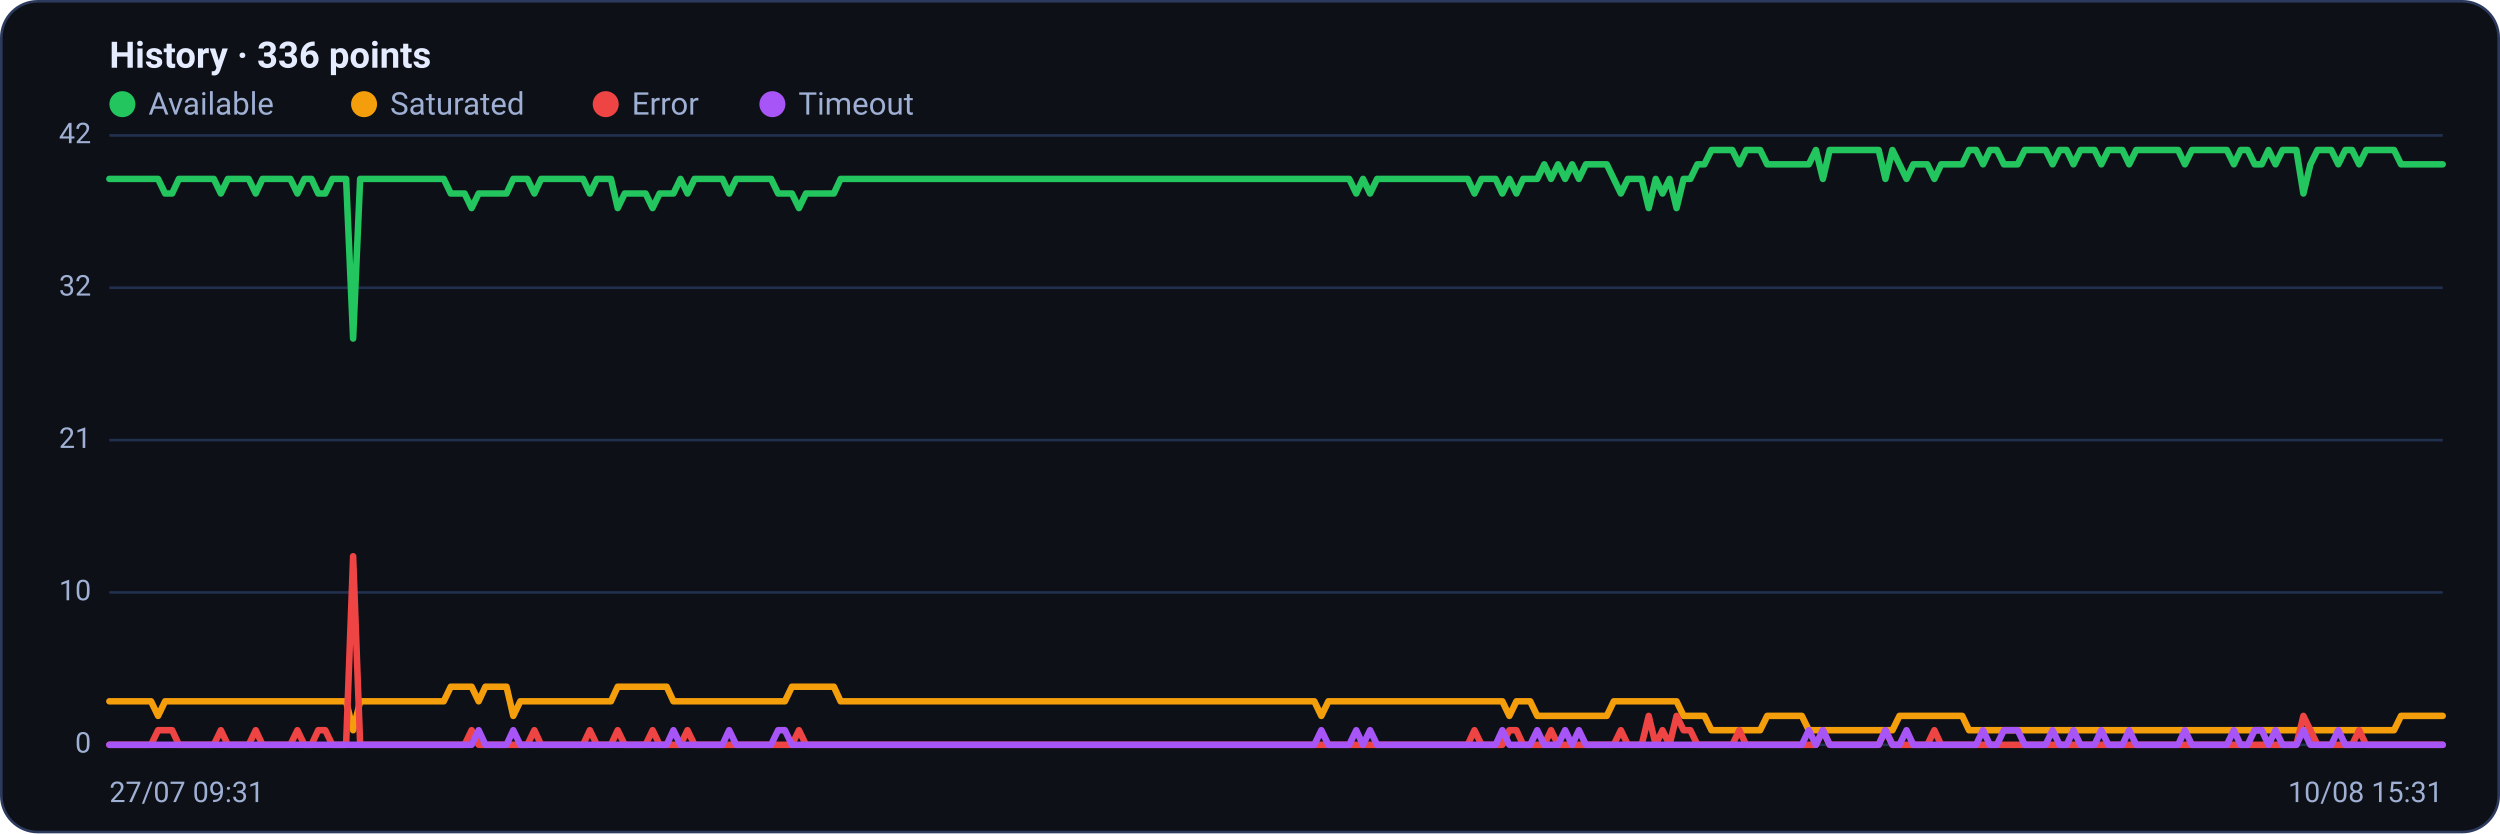
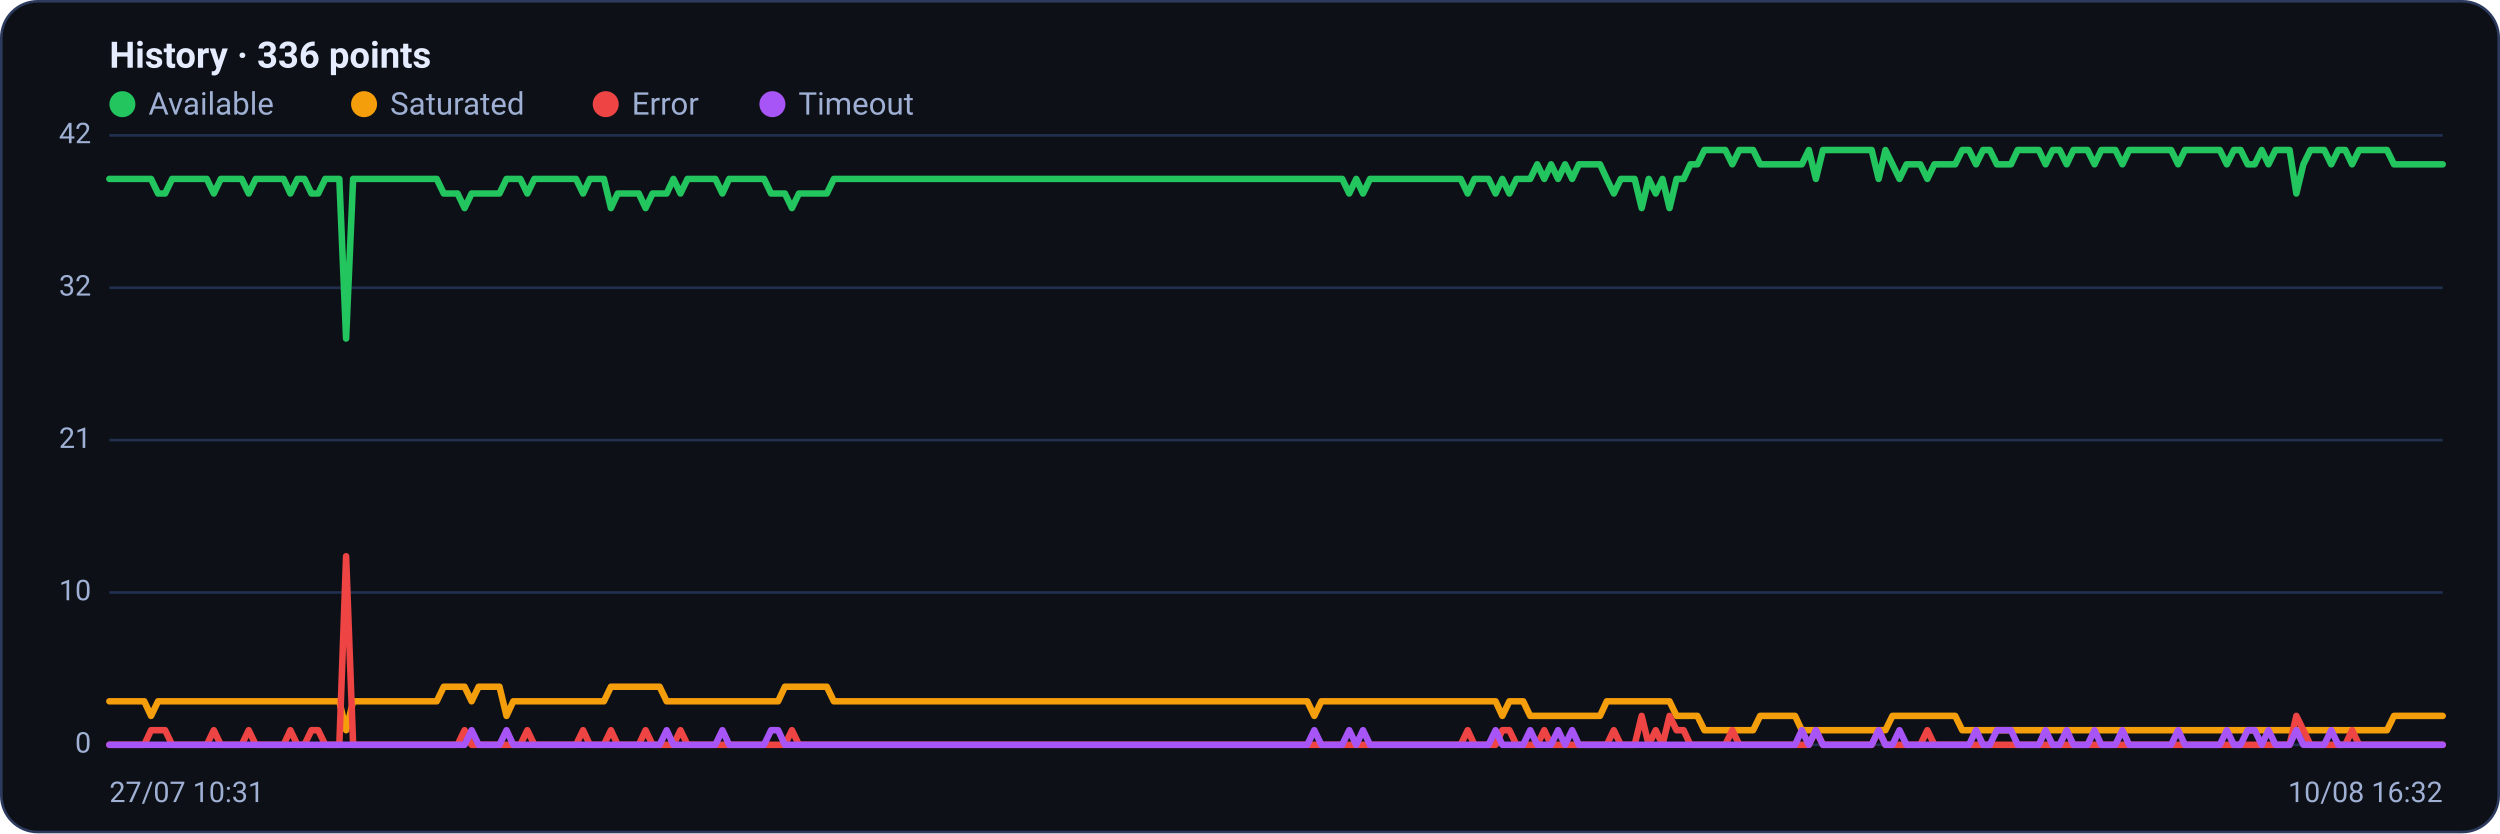
<svg xmlns="http://www.w3.org/2000/svg" viewBox="0 0 960 320" width="960" height="320" font-family="Segoe UI, system-ui, -apple-system, Roboto, Helvetica, Arial, sans-serif" role="img" aria-label="Availability history per region">
  <rect x="0.5" y="0.5" width="959" height="319" rx="14" fill="#0d1117" stroke="#2c3a5e" />
  <text x="42" y="26" font-size="14" font-weight="600" fill="#e6ecff">History · 336 points</text>
  <circle cx="47" cy="40" r="5" fill="#22c55e" />
  <text x="57" y="44" font-size="12" fill="#9fb0d4">Available</text>
  <circle cx="139.8" cy="40" r="5" fill="#f59e0b" />
  <text x="149.8" y="44" font-size="12" fill="#9fb0d4">Saturated</text>
  <circle cx="232.6" cy="40" r="5" fill="#ef4444" />
  <text x="242.6" y="44" font-size="12" fill="#9fb0d4">Error</text>
  <circle cx="296.6" cy="40" r="5" fill="#a855f7" />
  <text x="306.6" y="44" font-size="12" fill="#9fb0d4">Timeout</text>
  <line x1="42" y1="286.0" x2="938" y2="286.0" stroke="#21304f" stroke-width="1" />
  <text x="35" y="289.0" text-anchor="end" font-size="11" fill="#9fb0d4">0</text>
  <line x1="42" y1="227.5" x2="938" y2="227.5" stroke="#21304f" stroke-width="1" />
  <text x="35" y="230.5" text-anchor="end" font-size="11" fill="#9fb0d4">10</text>
  <line x1="42" y1="169.0" x2="938" y2="169.0" stroke="#21304f" stroke-width="1" />
  <text x="35" y="172.0" text-anchor="end" font-size="11" fill="#9fb0d4">21</text>
  <line x1="42" y1="110.5" x2="938" y2="110.5" stroke="#21304f" stroke-width="1" />
  <text x="35" y="113.5" text-anchor="end" font-size="11" fill="#9fb0d4">32</text>
  <line x1="42" y1="52.0" x2="938" y2="52.0" stroke="#21304f" stroke-width="1" />
  <text x="35" y="55.0" text-anchor="end" font-size="11" fill="#9fb0d4">42</text>
-   <polyline fill="none" stroke="#22c55e" stroke-width="2.5" stroke-linejoin="round" stroke-linecap="round" points="42.0,68.7 44.7,68.7 47.3,68.7 50.0,68.7 52.7,68.7 55.4,68.7 58.0,68.7 60.7,68.7 63.4,74.3 66.1,74.3 68.7,68.7 71.4,68.7 74.1,68.7 76.8,68.7 79.4,68.7 82.1,68.7 84.8,74.3 87.5,68.7 90.1,68.7 92.8,68.7 95.5,68.7 98.2,74.3 100.8,68.7 103.5,68.7 106.2,68.7 108.9,68.7 111.5,68.7 114.2,74.3 116.9,68.7 119.6,68.7 122.2,74.3 124.9,74.3 127.6,68.7 130.3,68.7 132.9,68.7 135.6,130.0 138.3,68.7 141.0,68.7 143.6,68.7 146.3,68.7 149.0,68.7 151.7,68.7 154.3,68.7 157.0,68.7 159.7,68.7 162.4,68.7 165.0,68.7 167.7,68.7 170.4,68.7 173.1,74.3 175.7,74.3 178.4,74.3 181.1,79.9 183.8,74.3 186.4,74.3 189.1,74.3 191.8,74.3 194.5,74.3 197.1,68.7 199.8,68.7 202.5,68.7 205.2,74.3 207.8,68.7 210.5,68.7 213.2,68.7 215.9,68.7 218.5,68.7 221.2,68.7 223.9,68.7 226.5,74.3 229.2,68.7 231.9,68.7 234.6,68.7 237.2,79.9 239.9,74.3 242.6,74.3 245.3,74.3 247.9,74.3 250.6,79.9 253.3,74.3 256.0,74.3 258.6,74.3 261.3,68.7 264.0,74.3 266.7,68.7 269.3,68.7 272.0,68.7 274.7,68.7 277.4,68.7 280.0,74.3 282.7,68.7 285.4,68.7 288.1,68.7 290.7,68.7 293.4,68.7 296.1,68.7 298.8,74.3 301.4,74.3 304.1,74.3 306.8,79.9 309.5,74.3 312.1,74.3 314.8,74.3 317.5,74.3 320.2,74.3 322.8,68.7 325.5,68.7 328.2,68.7 330.9,68.7 333.5,68.7 336.2,68.7 338.9,68.7 341.6,68.7 344.2,68.7 346.9,68.7 349.6,68.7 352.3,68.7 354.9,68.7 357.6,68.7 360.3,68.7 363.0,68.7 365.6,68.7 368.3,68.7 371.0,68.7 373.7,68.7 376.3,68.7 379.0,68.7 381.7,68.7 384.4,68.7 387.0,68.7 389.7,68.7 392.4,68.7 395.1,68.7 397.7,68.7 400.4,68.7 403.1,68.7 405.7,68.7 408.4,68.7 411.1,68.7 413.8,68.7 416.4,68.7 419.1,68.7 421.8,68.7 424.5,68.7 427.1,68.7 429.8,68.7 432.5,68.7 435.2,68.7 437.8,68.7 440.5,68.7 443.2,68.7 445.9,68.7 448.5,68.7 451.2,68.7 453.9,68.7 456.6,68.7 459.2,68.7 461.9,68.7 464.6,68.7 467.3,68.7 469.9,68.7 472.6,68.7 475.3,68.7 478.0,68.7 480.6,68.7 483.3,68.7 486.0,68.7 488.7,68.7 491.3,68.7 494.0,68.7 496.7,68.7 499.4,68.7 502.0,68.7 504.7,68.7 507.4,68.7 510.1,68.7 512.7,68.7 515.4,68.7 518.1,68.7 520.8,74.3 523.4,68.7 526.1,74.3 528.8,68.7 531.5,68.7 534.1,68.7 536.8,68.7 539.5,68.7 542.2,68.7 544.8,68.7 547.5,68.7 550.2,68.7 552.9,68.7 555.5,68.7 558.2,68.7 560.9,68.7 563.6,68.7 566.2,74.3 568.9,68.7 571.6,68.7 574.3,68.7 576.9,74.3 579.6,68.7 582.3,74.3 584.9,68.7 587.6,68.7 590.3,68.7 593.0,63.1 595.6,68.7 598.3,63.1 601.0,68.7 603.7,63.1 606.3,68.7 609.0,63.1 611.7,63.1 614.4,63.1 617.0,63.1 619.7,68.7 622.4,74.3 625.1,68.7 627.7,68.7 630.4,68.7 633.1,79.9 635.8,68.7 638.4,74.3 641.1,68.7 643.8,79.9 646.5,68.7 649.1,68.7 651.8,63.1 654.5,63.1 657.2,57.6 659.8,57.6 662.5,57.6 665.2,57.6 667.9,63.1 670.5,57.6 673.2,57.6 675.9,57.6 678.6,63.1 681.2,63.1 683.9,63.1 686.6,63.1 689.3,63.1 691.9,63.1 694.6,63.1 697.3,57.6 700.0,68.7 702.6,57.6 705.3,57.6 708.0,57.6 710.7,57.6 713.3,57.6 716.0,57.6 718.7,57.6 721.4,57.6 724.0,68.7 726.7,57.6 729.4,63.1 732.1,68.7 734.7,63.1 737.4,63.1 740.1,63.1 742.8,68.7 745.4,63.1 748.1,63.1 750.8,63.1 753.5,63.1 756.1,57.6 758.8,57.6 761.5,63.1 764.1,57.6 766.8,57.6 769.5,63.1 772.2,63.1 774.8,63.1 777.5,57.6 780.2,57.6 782.9,57.6 785.5,57.6 788.2,63.1 790.9,57.6 793.6,57.6 796.2,63.1 798.9,57.6 801.6,57.6 804.3,57.6 806.9,63.1 809.6,57.6 812.3,57.6 815.0,57.6 817.6,63.1 820.3,57.6 823.0,57.6 825.7,57.6 828.3,57.6 831.0,57.6 833.7,57.6 836.4,57.6 839.0,63.1 841.7,57.6 844.4,57.6 847.1,57.6 849.7,57.6 852.4,57.6 855.1,57.6 857.8,63.1 860.4,57.6 863.1,57.6 865.8,63.1 868.5,63.1 871.1,57.6 873.8,63.1 876.5,57.6 879.2,57.6 881.8,57.6 884.5,74.3 887.2,63.1 889.9,57.6 892.5,57.6 895.2,57.6 897.9,63.1 900.6,57.6 903.2,57.6 905.9,63.1 908.6,57.6 911.3,57.6 913.9,57.6 916.6,57.6 919.3,57.6 922.0,63.1 924.6,63.1 927.3,63.1 930.0,63.1 932.7,63.1 935.3,63.1 938.0,63.1" />
-   <polyline fill="none" stroke="#f59e0b" stroke-width="2.5" stroke-linejoin="round" stroke-linecap="round" points="42.0,269.3 44.7,269.3 47.3,269.3 50.0,269.3 52.7,269.3 55.4,269.3 58.0,269.3 60.7,274.9 63.4,269.3 66.1,269.3 68.7,269.3 71.4,269.3 74.1,269.3 76.8,269.3 79.4,269.3 82.1,269.3 84.8,269.3 87.5,269.3 90.1,269.3 92.8,269.3 95.5,269.3 98.2,269.3 100.8,269.3 103.5,269.3 106.2,269.3 108.9,269.3 111.5,269.3 114.2,269.3 116.9,269.3 119.6,269.3 122.2,269.3 124.9,269.3 127.6,269.3 130.3,269.3 132.9,269.3 135.6,280.4 138.3,269.3 141.0,269.3 143.6,269.3 146.3,269.3 149.0,269.3 151.7,269.3 154.3,269.3 157.0,269.3 159.7,269.3 162.4,269.3 165.0,269.3 167.7,269.3 170.4,269.3 173.1,263.7 175.7,263.7 178.4,263.7 181.1,263.7 183.8,269.3 186.4,263.7 189.1,263.7 191.8,263.7 194.5,263.7 197.1,274.9 199.8,269.3 202.5,269.3 205.2,269.3 207.8,269.3 210.5,269.3 213.2,269.3 215.9,269.3 218.5,269.3 221.2,269.3 223.9,269.3 226.5,269.3 229.2,269.3 231.9,269.3 234.6,269.3 237.2,263.7 239.9,263.7 242.6,263.7 245.3,263.7 247.9,263.7 250.6,263.7 253.3,263.7 256.0,263.7 258.6,269.3 261.3,269.3 264.0,269.3 266.7,269.3 269.3,269.3 272.0,269.3 274.7,269.3 277.4,269.3 280.0,269.3 282.7,269.3 285.4,269.3 288.1,269.3 290.7,269.3 293.4,269.3 296.1,269.3 298.8,269.3 301.4,269.3 304.1,263.7 306.8,263.7 309.5,263.7 312.1,263.7 314.8,263.7 317.5,263.7 320.2,263.7 322.8,269.3 325.5,269.3 328.2,269.3 330.9,269.3 333.5,269.3 336.2,269.3 338.9,269.3 341.6,269.3 344.2,269.3 346.9,269.3 349.6,269.3 352.3,269.3 354.9,269.3 357.6,269.3 360.3,269.3 363.0,269.3 365.6,269.3 368.3,269.3 371.0,269.3 373.7,269.3 376.3,269.3 379.0,269.3 381.7,269.3 384.4,269.3 387.0,269.3 389.7,269.3 392.4,269.3 395.1,269.3 397.7,269.3 400.4,269.3 403.1,269.3 405.7,269.3 408.4,269.3 411.1,269.3 413.8,269.3 416.4,269.3 419.1,269.3 421.8,269.3 424.5,269.3 427.1,269.3 429.8,269.3 432.5,269.3 435.2,269.3 437.8,269.3 440.5,269.3 443.2,269.3 445.9,269.3 448.5,269.3 451.2,269.3 453.9,269.3 456.6,269.3 459.2,269.3 461.9,269.3 464.6,269.3 467.3,269.3 469.9,269.3 472.6,269.3 475.3,269.3 478.0,269.3 480.6,269.3 483.3,269.3 486.0,269.3 488.7,269.3 491.3,269.3 494.0,269.3 496.7,269.3 499.4,269.3 502.0,269.3 504.7,269.3 507.4,274.9 510.1,269.3 512.7,269.3 515.4,269.3 518.1,269.3 520.8,269.3 523.4,269.3 526.1,269.3 528.8,269.3 531.5,269.3 534.1,269.3 536.8,269.3 539.5,269.3 542.2,269.3 544.8,269.3 547.5,269.3 550.2,269.3 552.9,269.3 555.5,269.3 558.2,269.3 560.9,269.3 563.6,269.3 566.2,269.3 568.9,269.3 571.6,269.3 574.3,269.3 576.9,269.3 579.6,274.9 582.3,269.3 584.9,269.3 587.6,269.3 590.3,274.9 593.0,274.9 595.6,274.9 598.3,274.9 601.0,274.9 603.7,274.9 606.3,274.9 609.0,274.9 611.7,274.9 614.4,274.9 617.0,274.9 619.7,269.3 622.4,269.3 625.1,269.3 627.7,269.3 630.4,269.3 633.1,269.3 635.8,269.3 638.4,269.3 641.1,269.3 643.8,269.3 646.5,274.9 649.1,274.9 651.8,274.9 654.5,274.9 657.2,280.4 659.8,280.4 662.5,280.4 665.2,280.4 667.9,280.4 670.5,280.4 673.2,280.4 675.9,280.4 678.6,274.9 681.2,274.9 683.9,274.9 686.6,274.9 689.3,274.9 691.9,274.9 694.6,280.4 697.3,280.4 700.0,280.4 702.6,280.4 705.3,280.4 708.0,280.4 710.7,280.4 713.3,280.4 716.0,280.4 718.7,280.4 721.4,280.4 724.0,280.4 726.7,280.4 729.4,274.9 732.1,274.9 734.7,274.9 737.4,274.9 740.1,274.9 742.8,274.9 745.4,274.9 748.1,274.9 750.8,274.9 753.5,274.9 756.1,280.4 758.8,280.4 761.5,280.4 764.1,280.4 766.8,280.4 769.5,280.4 772.2,280.4 774.8,280.4 777.5,280.4 780.2,280.4 782.9,280.4 785.5,280.4 788.2,280.4 790.9,280.4 793.6,280.4 796.2,280.4 798.9,280.4 801.6,280.4 804.3,280.4 806.9,280.4 809.6,280.4 812.3,280.4 815.0,280.4 817.6,280.4 820.3,280.4 823.0,280.4 825.7,280.4 828.3,280.4 831.0,280.4 833.7,280.4 836.4,280.4 839.0,280.4 841.7,280.4 844.4,280.4 847.1,280.4 849.7,280.4 852.4,280.4 855.1,280.4 857.8,280.4 860.4,280.4 863.1,280.4 865.8,280.4 868.5,280.4 871.1,280.4 873.8,280.4 876.5,280.4 879.2,280.4 881.8,280.4 884.5,280.4 887.2,280.4 889.9,280.4 892.5,280.4 895.2,280.4 897.9,280.4 900.6,280.4 903.2,280.4 905.9,280.4 908.6,280.4 911.3,280.4 913.9,280.4 916.6,280.4 919.3,280.4 922.0,274.9 924.6,274.9 927.3,274.9 930.0,274.9 932.7,274.9 935.3,274.9 938.0,274.9" />
-   <polyline fill="none" stroke="#ef4444" stroke-width="2.5" stroke-linejoin="round" stroke-linecap="round" points="42.0,286.0 44.7,286.0 47.3,286.0 50.0,286.0 52.7,286.0 55.4,286.0 58.0,286.0 60.7,280.4 63.4,280.4 66.1,280.4 68.7,286.0 71.4,286.0 74.1,286.0 76.8,286.0 79.4,286.0 82.1,286.0 84.8,280.4 87.5,286.0 90.1,286.0 92.8,286.0 95.5,286.0 98.2,280.4 100.8,286.0 103.5,286.0 106.2,286.0 108.9,286.0 111.5,286.0 114.2,280.4 116.9,286.0 119.6,286.0 122.2,280.4 124.9,280.4 127.6,286.0 130.3,286.0 132.9,286.0 135.6,213.6 138.3,286.0 141.0,286.0 143.6,286.0 146.3,286.0 149.0,286.0 151.7,286.0 154.3,286.0 157.0,286.0 159.7,286.0 162.4,286.0 165.0,286.0 167.7,286.0 170.4,286.0 173.1,286.0 175.7,286.0 178.4,286.0 181.1,280.4 183.8,286.0 186.4,286.0 189.1,286.0 191.8,286.0 194.5,286.0 197.1,286.0 199.8,286.0 202.5,286.0 205.2,280.4 207.8,286.0 210.5,286.0 213.2,286.0 215.9,286.0 218.5,286.0 221.2,286.0 223.9,286.0 226.5,280.4 229.2,286.0 231.9,286.0 234.6,286.0 237.2,280.4 239.9,286.0 242.6,286.0 245.3,286.0 247.9,286.0 250.6,280.4 253.3,286.0 256.0,286.0 258.6,286.0 261.3,286.0 264.0,280.4 266.7,286.0 269.3,286.0 272.0,286.0 274.7,286.0 277.4,286.0 280.0,286.0 282.7,286.0 285.4,286.0 288.1,286.0 290.7,286.0 293.4,286.0 296.1,286.0 298.8,286.0 301.4,286.0 304.1,286.0 306.8,280.4 309.5,286.0 312.1,286.0 314.8,286.0 317.5,286.0 320.2,286.0 322.8,286.0 325.5,286.0 328.2,286.0 330.9,286.0 333.5,286.0 336.2,286.0 338.9,286.0 341.6,286.0 344.2,286.0 346.9,286.0 349.6,286.0 352.3,286.0 354.9,286.0 357.6,286.0 360.3,286.0 363.0,286.0 365.6,286.0 368.3,286.0 371.0,286.0 373.7,286.0 376.3,286.0 379.0,286.0 381.7,286.0 384.4,286.0 387.0,286.0 389.7,286.0 392.4,286.0 395.1,286.0 397.7,286.0 400.4,286.0 403.1,286.0 405.7,286.0 408.4,286.0 411.1,286.0 413.8,286.0 416.4,286.0 419.1,286.0 421.8,286.0 424.5,286.0 427.1,286.0 429.8,286.0 432.5,286.0 435.2,286.0 437.8,286.0 440.5,286.0 443.2,286.0 445.9,286.0 448.5,286.0 451.2,286.0 453.9,286.0 456.6,286.0 459.2,286.0 461.9,286.0 464.6,286.0 467.3,286.0 469.9,286.0 472.6,286.0 475.3,286.0 478.0,286.0 480.6,286.0 483.3,286.0 486.0,286.0 488.7,286.0 491.3,286.0 494.0,286.0 496.7,286.0 499.4,286.0 502.0,286.0 504.7,286.0 507.4,286.0 510.1,286.0 512.7,286.0 515.4,286.0 518.1,286.0 520.8,286.0 523.4,286.0 526.1,286.0 528.8,286.0 531.5,286.0 534.1,286.0 536.8,286.0 539.5,286.0 542.2,286.0 544.8,286.0 547.5,286.0 550.2,286.0 552.9,286.0 555.5,286.0 558.2,286.0 560.9,286.0 563.6,286.0 566.2,280.4 568.9,286.0 571.6,286.0 574.3,286.0 576.9,286.0 579.6,280.4 582.3,280.4 584.9,286.0 587.6,286.0 590.3,286.0 593.0,286.0 595.6,280.4 598.3,286.0 601.0,286.0 603.7,286.0 606.3,286.0 609.0,286.0 611.7,286.0 614.4,286.0 617.0,286.0 619.7,286.0 622.4,280.4 625.1,286.0 627.7,286.0 630.4,286.0 633.1,274.9 635.8,286.0 638.4,280.4 641.1,286.0 643.8,274.9 646.5,280.4 649.1,280.4 651.8,286.0 654.5,286.0 657.2,286.0 659.8,286.0 662.5,286.0 665.2,286.0 667.9,280.4 670.5,286.0 673.2,286.0 675.9,286.0 678.6,286.0 681.2,286.0 683.9,286.0 686.6,286.0 689.3,286.0 691.9,286.0 694.6,286.0 697.3,286.0 700.0,280.4 702.6,286.0 705.3,286.0 708.0,286.0 710.7,286.0 713.3,286.0 716.0,286.0 718.7,286.0 721.4,286.0 724.0,280.4 726.7,286.0 729.4,286.0 732.1,286.0 734.7,286.0 737.4,286.0 740.1,286.0 742.8,280.4 745.4,286.0 748.1,286.0 750.8,286.0 753.5,286.0 756.1,286.0 758.8,286.0 761.5,286.0 764.1,286.0 766.8,286.0 769.5,286.0 772.2,286.0 774.8,286.0 777.5,286.0 780.2,286.0 782.9,286.0 785.5,286.0 788.2,286.0 790.9,286.0 793.6,286.0 796.2,286.0 798.9,286.0 801.6,286.0 804.3,286.0 806.9,286.0 809.6,286.0 812.3,286.0 815.0,286.0 817.6,286.0 820.3,286.0 823.0,286.0 825.7,286.0 828.3,286.0 831.0,286.0 833.7,286.0 836.4,286.0 839.0,286.0 841.7,286.0 844.4,286.0 847.1,286.0 849.7,286.0 852.4,286.0 855.1,286.0 857.8,286.0 860.4,286.0 863.1,286.0 865.8,286.0 868.5,286.0 871.1,286.0 873.8,286.0 876.5,286.0 879.2,286.0 881.8,286.0 884.5,274.9 887.2,280.4 889.9,286.0 892.5,286.0 895.2,286.0 897.9,286.0 900.6,286.0 903.2,286.0 905.9,280.4 908.6,286.0 911.3,286.0 913.9,286.0 916.6,286.0 919.3,286.0 922.0,286.0 924.6,286.0 927.3,286.0 930.0,286.0 932.7,286.0 935.3,286.0 938.0,286.0" />
-   <polyline fill="none" stroke="#a855f7" stroke-width="2.5" stroke-linejoin="round" stroke-linecap="round" points="42.0,286.0 44.7,286.0 47.3,286.0 50.0,286.0 52.7,286.0 55.4,286.0 58.0,286.0 60.7,286.0 63.4,286.0 66.1,286.0 68.7,286.0 71.4,286.0 74.1,286.0 76.8,286.0 79.4,286.0 82.1,286.0 84.8,286.0 87.5,286.0 90.1,286.0 92.8,286.0 95.5,286.0 98.2,286.0 100.8,286.0 103.5,286.0 106.2,286.0 108.9,286.0 111.5,286.0 114.2,286.0 116.9,286.0 119.6,286.0 122.2,286.0 124.9,286.0 127.6,286.0 130.3,286.0 132.9,286.0 135.6,286.0 138.3,286.0 141.0,286.0 143.6,286.0 146.3,286.0 149.0,286.0 151.7,286.0 154.3,286.0 157.0,286.0 159.7,286.0 162.4,286.0 165.0,286.0 167.7,286.0 170.4,286.0 173.1,286.0 175.7,286.0 178.4,286.0 181.1,286.0 183.8,280.4 186.4,286.0 189.1,286.0 191.8,286.0 194.5,286.0 197.1,280.4 199.8,286.0 202.5,286.0 205.2,286.0 207.8,286.0 210.5,286.0 213.2,286.0 215.9,286.0 218.5,286.0 221.2,286.0 223.9,286.0 226.5,286.0 229.2,286.0 231.9,286.0 234.6,286.0 237.2,286.0 239.9,286.0 242.6,286.0 245.3,286.0 247.9,286.0 250.6,286.0 253.3,286.0 256.0,286.0 258.6,280.4 261.3,286.0 264.0,286.0 266.7,286.0 269.3,286.0 272.0,286.0 274.7,286.0 277.4,286.0 280.0,280.4 282.7,286.0 285.4,286.0 288.1,286.0 290.7,286.0 293.4,286.0 296.1,286.0 298.8,280.4 301.4,280.4 304.1,286.0 306.8,286.0 309.5,286.0 312.1,286.0 314.8,286.0 317.5,286.0 320.2,286.0 322.8,286.0 325.5,286.0 328.2,286.0 330.9,286.0 333.5,286.0 336.2,286.0 338.9,286.0 341.6,286.0 344.2,286.0 346.9,286.0 349.6,286.0 352.3,286.0 354.9,286.0 357.6,286.0 360.3,286.0 363.0,286.0 365.6,286.0 368.3,286.0 371.0,286.0 373.7,286.0 376.3,286.0 379.0,286.0 381.7,286.0 384.4,286.0 387.0,286.0 389.7,286.0 392.4,286.0 395.1,286.0 397.7,286.0 400.4,286.0 403.1,286.0 405.7,286.0 408.4,286.0 411.1,286.0 413.8,286.0 416.4,286.0 419.1,286.0 421.8,286.0 424.5,286.0 427.1,286.0 429.8,286.0 432.5,286.0 435.2,286.0 437.8,286.0 440.5,286.0 443.2,286.0 445.9,286.0 448.5,286.0 451.2,286.0 453.9,286.0 456.6,286.0 459.2,286.0 461.9,286.0 464.6,286.0 467.3,286.0 469.9,286.0 472.6,286.0 475.3,286.0 478.0,286.0 480.6,286.0 483.3,286.0 486.0,286.0 488.7,286.0 491.3,286.0 494.0,286.0 496.7,286.0 499.4,286.0 502.0,286.0 504.7,286.0 507.4,280.4 510.1,286.0 512.7,286.0 515.4,286.0 518.1,286.0 520.8,280.4 523.4,286.0 526.1,280.4 528.8,286.0 531.5,286.0 534.1,286.0 536.8,286.0 539.5,286.0 542.2,286.0 544.8,286.0 547.5,286.0 550.2,286.0 552.9,286.0 555.5,286.0 558.2,286.0 560.9,286.0 563.6,286.0 566.2,286.0 568.9,286.0 571.6,286.0 574.3,286.0 576.9,280.4 579.6,286.0 582.3,286.0 584.9,286.0 587.6,286.0 590.3,280.4 593.0,286.0 595.6,286.0 598.3,286.0 601.0,280.4 603.7,286.0 606.3,280.4 609.0,286.0 611.7,286.0 614.4,286.0 617.0,286.0 619.7,286.0 622.4,286.0 625.1,286.0 627.7,286.0 630.4,286.0 633.1,286.0 635.8,286.0 638.4,286.0 641.1,286.0 643.8,286.0 646.5,286.0 649.1,286.0 651.8,286.0 654.5,286.0 657.2,286.0 659.8,286.0 662.5,286.0 665.2,286.0 667.9,286.0 670.5,286.0 673.2,286.0 675.9,286.0 678.6,286.0 681.2,286.0 683.9,286.0 686.6,286.0 689.3,286.0 691.9,286.0 694.6,280.4 697.3,286.0 700.0,280.4 702.6,286.0 705.3,286.0 708.0,286.0 710.7,286.0 713.3,286.0 716.0,286.0 718.7,286.0 721.4,286.0 724.0,280.4 726.7,286.0 729.4,286.0 732.1,280.4 734.7,286.0 737.4,286.0 740.1,286.0 742.8,286.0 745.4,286.0 748.1,286.0 750.8,286.0 753.5,286.0 756.1,286.0 758.8,286.0 761.5,280.4 764.1,286.0 766.8,286.0 769.5,280.4 772.2,280.4 774.8,280.4 777.5,286.0 780.2,286.0 782.9,286.0 785.5,286.0 788.2,280.4 790.9,286.0 793.6,286.0 796.2,280.4 798.9,286.0 801.6,286.0 804.3,286.0 806.9,280.4 809.6,286.0 812.3,286.0 815.0,286.0 817.6,280.4 820.3,286.0 823.0,286.0 825.7,286.0 828.3,286.0 831.0,286.0 833.7,286.0 836.4,286.0 839.0,280.4 841.7,286.0 844.4,286.0 847.1,286.0 849.7,286.0 852.4,286.0 855.1,286.0 857.8,280.4 860.4,286.0 863.1,286.0 865.8,280.4 868.5,280.4 871.1,286.0 873.8,280.4 876.5,286.0 879.2,286.0 881.8,286.0 884.5,280.4 887.2,286.0 889.9,286.0 892.5,286.0 895.2,286.0 897.9,280.4 900.6,286.0 903.2,286.0 905.9,286.0 908.6,286.0 911.3,286.0 913.9,286.0 916.6,286.0 919.3,286.0 922.0,286.0 924.6,286.0 927.3,286.0 930.0,286.0 932.7,286.0 935.3,286.0 938.0,286.0" />
-   <text x="42" y="308" font-size="11" fill="#9fb0d4">27/07 09:31</text>
-   <text x="938" y="308" text-anchor="end" font-size="11" fill="#9fb0d4">10/08 15:31</text>
+   <polyline fill="none" stroke="#22c55e" stroke-width="2.5" stroke-linejoin="round" stroke-linecap="round" points="42.0,68.7 44.7,68.7 47.3,68.7 50.0,68.7 52.7,68.7 55.4,68.7 58.0,68.7 60.7,74.3 63.4,74.3 66.1,68.7 68.7,68.7 71.4,68.7 74.1,68.7 76.8,68.7 79.4,68.7 82.1,74.3 84.8,68.7 87.5,68.7 90.1,68.7 92.8,68.7 95.5,74.3 98.2,68.7 100.8,68.7 103.5,68.7 106.2,68.7 108.9,68.7 111.5,74.3 114.2,68.7 116.9,68.7 119.6,74.3 122.2,74.3 124.9,68.7 127.6,68.7 130.3,68.7 132.9,130.0 135.6,68.7 138.3,68.7 141.0,68.7 143.6,68.7 146.3,68.7 149.0,68.7 151.7,68.7 154.3,68.7 157.0,68.7 159.7,68.7 162.4,68.7 165.0,68.7 167.7,68.7 170.4,74.3 173.1,74.3 175.7,74.3 178.4,79.9 181.1,74.3 183.8,74.3 186.4,74.3 189.1,74.3 191.8,74.3 194.5,68.7 197.1,68.7 199.8,68.7 202.5,74.3 205.2,68.7 207.8,68.7 210.5,68.7 213.2,68.7 215.9,68.7 218.5,68.7 221.2,68.7 223.9,74.3 226.5,68.7 229.2,68.7 231.9,68.7 234.6,79.9 237.2,74.3 239.9,74.3 242.6,74.3 245.3,74.3 247.9,79.9 250.6,74.3 253.3,74.3 256.0,74.3 258.6,68.7 261.3,74.3 264.0,68.7 266.7,68.7 269.3,68.7 272.0,68.7 274.7,68.7 277.4,74.3 280.0,68.7 282.7,68.7 285.4,68.7 288.1,68.7 290.7,68.7 293.4,68.7 296.1,74.3 298.8,74.3 301.4,74.3 304.1,79.9 306.8,74.3 309.5,74.3 312.1,74.3 314.8,74.3 317.5,74.3 320.2,68.7 322.8,68.7 325.5,68.7 328.2,68.7 330.9,68.7 333.5,68.7 336.2,68.7 338.9,68.7 341.6,68.7 344.2,68.7 346.9,68.7 349.6,68.7 352.3,68.7 354.9,68.7 357.6,68.7 360.3,68.7 363.0,68.7 365.6,68.7 368.3,68.7 371.0,68.7 373.7,68.7 376.3,68.7 379.0,68.7 381.7,68.7 384.4,68.7 387.0,68.7 389.7,68.7 392.4,68.7 395.1,68.7 397.7,68.7 400.4,68.7 403.1,68.7 405.7,68.7 408.4,68.7 411.1,68.7 413.8,68.7 416.4,68.7 419.1,68.7 421.8,68.7 424.5,68.7 427.1,68.7 429.8,68.7 432.5,68.7 435.2,68.7 437.8,68.7 440.5,68.7 443.2,68.7 445.9,68.7 448.5,68.7 451.2,68.7 453.9,68.7 456.6,68.7 459.2,68.7 461.9,68.7 464.6,68.7 467.3,68.7 469.9,68.7 472.6,68.7 475.3,68.7 478.0,68.7 480.6,68.7 483.3,68.7 486.0,68.7 488.7,68.7 491.3,68.7 494.0,68.7 496.7,68.7 499.4,68.7 502.0,68.7 504.7,68.7 507.4,68.7 510.1,68.7 512.7,68.7 515.4,68.7 518.1,74.3 520.8,68.7 523.4,74.3 526.1,68.7 528.8,68.7 531.5,68.7 534.1,68.7 536.8,68.7 539.5,68.7 542.2,68.7 544.8,68.7 547.5,68.7 550.2,68.7 552.9,68.7 555.5,68.7 558.2,68.7 560.9,68.7 563.6,74.3 566.2,68.7 568.9,68.7 571.6,68.7 574.3,74.3 576.9,68.7 579.6,74.3 582.3,68.7 584.9,68.7 587.6,68.7 590.3,63.1 593.0,68.7 595.6,63.1 598.3,68.7 601.0,63.1 603.7,68.7 606.3,63.1 609.0,63.1 611.7,63.1 614.4,63.1 617.0,68.7 619.7,74.3 622.4,68.7 625.1,68.7 627.7,68.7 630.4,79.9 633.1,68.7 635.8,74.3 638.4,68.7 641.1,79.9 643.8,68.7 646.5,68.7 649.1,63.1 651.8,63.1 654.5,57.6 657.2,57.6 659.8,57.6 662.5,57.6 665.2,63.1 667.9,57.6 670.5,57.6 673.2,57.6 675.9,63.1 678.6,63.1 681.2,63.1 683.9,63.1 686.6,63.1 689.3,63.1 691.9,63.1 694.6,57.6 697.3,68.7 700.0,57.6 702.6,57.6 705.3,57.6 708.0,57.6 710.7,57.6 713.3,57.6 716.0,57.6 718.7,57.6 721.4,68.7 724.0,57.6 726.7,63.1 729.4,68.7 732.1,63.1 734.7,63.1 737.4,63.1 740.1,68.7 742.8,63.1 745.4,63.1 748.1,63.1 750.8,63.1 753.5,57.6 756.1,57.6 758.8,63.1 761.5,57.6 764.1,57.6 766.8,63.1 769.5,63.1 772.2,63.1 774.8,57.6 777.5,57.6 780.2,57.6 782.9,57.6 785.5,63.1 788.2,57.6 790.9,57.6 793.6,63.1 796.2,57.6 798.9,57.6 801.6,57.6 804.3,63.1 806.9,57.6 809.6,57.6 812.3,57.6 815.0,63.1 817.6,57.6 820.3,57.6 823.0,57.6 825.7,57.6 828.3,57.6 831.0,57.6 833.7,57.6 836.4,63.1 839.0,57.6 841.7,57.6 844.4,57.6 847.1,57.6 849.7,57.6 852.4,57.6 855.1,63.1 857.8,57.6 860.4,57.6 863.1,63.1 865.8,63.1 868.5,57.6 871.1,63.1 873.8,57.6 876.5,57.6 879.2,57.6 881.8,74.3 884.5,63.1 887.2,57.6 889.9,57.6 892.5,57.6 895.2,63.1 897.9,57.6 900.6,57.6 903.2,63.1 905.9,57.6 908.6,57.6 911.3,57.6 913.9,57.6 916.6,57.6 919.3,63.1 922.0,63.1 924.6,63.1 927.3,63.1 930.0,63.1 932.7,63.1 935.3,63.1 938.0,63.1" />
+   <polyline fill="none" stroke="#f59e0b" stroke-width="2.5" stroke-linejoin="round" stroke-linecap="round" points="42.0,269.3 44.7,269.3 47.3,269.3 50.0,269.3 52.7,269.3 55.4,269.3 58.0,274.9 60.7,269.3 63.4,269.3 66.1,269.3 68.7,269.3 71.4,269.3 74.1,269.3 76.8,269.3 79.4,269.3 82.1,269.3 84.8,269.3 87.5,269.3 90.1,269.3 92.8,269.3 95.5,269.3 98.2,269.3 100.8,269.3 103.5,269.3 106.2,269.3 108.9,269.3 111.5,269.3 114.2,269.3 116.9,269.3 119.6,269.3 122.2,269.3 124.9,269.3 127.6,269.3 130.3,269.3 132.9,280.4 135.6,269.3 138.3,269.3 141.0,269.3 143.6,269.3 146.3,269.3 149.0,269.3 151.7,269.3 154.3,269.3 157.0,269.3 159.7,269.3 162.4,269.3 165.0,269.3 167.7,269.3 170.4,263.7 173.1,263.7 175.7,263.7 178.4,263.7 181.1,269.3 183.8,263.7 186.4,263.7 189.1,263.7 191.8,263.7 194.5,274.9 197.1,269.3 199.8,269.3 202.5,269.3 205.2,269.3 207.8,269.3 210.5,269.3 213.2,269.3 215.9,269.3 218.5,269.3 221.2,269.3 223.9,269.3 226.5,269.3 229.2,269.3 231.9,269.3 234.6,263.7 237.2,263.7 239.9,263.7 242.6,263.7 245.3,263.7 247.9,263.7 250.6,263.7 253.3,263.7 256.0,269.3 258.6,269.3 261.3,269.3 264.0,269.3 266.7,269.3 269.3,269.3 272.0,269.3 274.7,269.3 277.4,269.3 280.0,269.3 282.7,269.3 285.4,269.3 288.1,269.3 290.7,269.3 293.4,269.3 296.1,269.3 298.8,269.3 301.4,263.7 304.1,263.7 306.8,263.7 309.5,263.7 312.1,263.7 314.8,263.7 317.5,263.7 320.2,269.3 322.8,269.3 325.5,269.3 328.2,269.3 330.9,269.3 333.5,269.3 336.2,269.3 338.9,269.3 341.6,269.3 344.2,269.3 346.9,269.3 349.6,269.3 352.3,269.3 354.9,269.3 357.6,269.3 360.3,269.3 363.0,269.3 365.6,269.3 368.3,269.3 371.0,269.3 373.7,269.3 376.3,269.3 379.0,269.3 381.7,269.3 384.4,269.3 387.0,269.3 389.7,269.3 392.4,269.3 395.1,269.3 397.7,269.3 400.4,269.3 403.1,269.3 405.7,269.3 408.4,269.3 411.1,269.3 413.8,269.3 416.4,269.3 419.1,269.3 421.8,269.3 424.5,269.3 427.1,269.3 429.8,269.3 432.5,269.3 435.2,269.3 437.8,269.3 440.5,269.3 443.2,269.3 445.9,269.3 448.5,269.3 451.2,269.3 453.9,269.3 456.6,269.3 459.2,269.3 461.9,269.3 464.6,269.3 467.3,269.3 469.9,269.3 472.6,269.3 475.3,269.3 478.0,269.3 480.6,269.3 483.3,269.3 486.0,269.3 488.7,269.3 491.3,269.3 494.0,269.3 496.7,269.3 499.4,269.3 502.0,269.3 504.7,274.9 507.4,269.3 510.1,269.3 512.7,269.3 515.4,269.3 518.1,269.3 520.8,269.3 523.4,269.3 526.1,269.3 528.8,269.3 531.5,269.3 534.1,269.3 536.8,269.3 539.5,269.3 542.2,269.3 544.8,269.3 547.5,269.3 550.2,269.3 552.9,269.3 555.5,269.3 558.2,269.3 560.9,269.3 563.6,269.3 566.2,269.3 568.9,269.3 571.6,269.3 574.3,269.3 576.9,274.9 579.6,269.3 582.3,269.3 584.9,269.3 587.6,274.9 590.3,274.9 593.0,274.9 595.6,274.9 598.3,274.9 601.0,274.9 603.7,274.9 606.3,274.9 609.0,274.9 611.7,274.9 614.4,274.9 617.0,269.3 619.7,269.3 622.4,269.3 625.1,269.3 627.7,269.3 630.4,269.3 633.1,269.3 635.8,269.3 638.4,269.3 641.1,269.3 643.8,274.9 646.5,274.9 649.1,274.9 651.8,274.9 654.5,280.4 657.2,280.4 659.8,280.4 662.5,280.4 665.2,280.4 667.9,280.4 670.5,280.4 673.2,280.4 675.9,274.9 678.6,274.9 681.2,274.9 683.9,274.9 686.6,274.9 689.3,274.9 691.9,280.4 694.6,280.4 697.3,280.4 700.0,280.4 702.6,280.4 705.3,280.4 708.0,280.4 710.7,280.4 713.3,280.4 716.0,280.4 718.7,280.4 721.4,280.4 724.0,280.4 726.7,274.9 729.4,274.9 732.1,274.9 734.7,274.9 737.4,274.9 740.1,274.9 742.8,274.9 745.4,274.9 748.1,274.9 750.8,274.9 753.5,280.4 756.1,280.4 758.8,280.4 761.5,280.4 764.1,280.4 766.8,280.4 769.5,280.4 772.2,280.4 774.8,280.4 777.5,280.4 780.2,280.4 782.9,280.4 785.5,280.4 788.2,280.4 790.9,280.4 793.6,280.4 796.2,280.4 798.9,280.4 801.6,280.4 804.3,280.4 806.9,280.4 809.6,280.4 812.3,280.4 815.0,280.4 817.6,280.4 820.3,280.4 823.0,280.4 825.7,280.4 828.3,280.4 831.0,280.4 833.7,280.4 836.4,280.4 839.0,280.4 841.7,280.4 844.4,280.4 847.1,280.4 849.7,280.4 852.4,280.4 855.1,280.4 857.8,280.4 860.4,280.4 863.1,280.4 865.8,280.4 868.5,280.4 871.1,280.4 873.8,280.4 876.5,280.4 879.2,280.4 881.8,280.4 884.5,280.4 887.2,280.4 889.9,280.4 892.5,280.4 895.2,280.4 897.9,280.4 900.6,280.4 903.2,280.4 905.9,280.4 908.6,280.4 911.3,280.4 913.9,280.4 916.6,280.4 919.3,274.9 922.0,274.9 924.6,274.9 927.3,274.9 930.0,274.9 932.7,274.9 935.3,274.9 938.0,274.9" />
+   <polyline fill="none" stroke="#ef4444" stroke-width="2.5" stroke-linejoin="round" stroke-linecap="round" points="42.0,286.0 44.7,286.0 47.3,286.0 50.0,286.0 52.7,286.0 55.4,286.0 58.0,280.4 60.7,280.4 63.4,280.4 66.1,286.0 68.7,286.0 71.4,286.0 74.1,286.0 76.8,286.0 79.4,286.0 82.1,280.4 84.8,286.0 87.5,286.0 90.1,286.0 92.8,286.0 95.5,280.4 98.2,286.0 100.8,286.0 103.5,286.0 106.2,286.0 108.9,286.0 111.5,280.4 114.2,286.0 116.9,286.0 119.6,280.4 122.2,280.4 124.9,286.0 127.6,286.0 130.3,286.0 132.9,213.6 135.6,286.0 138.3,286.0 141.0,286.0 143.6,286.0 146.3,286.0 149.0,286.0 151.7,286.0 154.3,286.0 157.0,286.0 159.7,286.0 162.4,286.0 165.0,286.0 167.7,286.0 170.4,286.0 173.1,286.0 175.7,286.0 178.4,280.4 181.1,286.0 183.8,286.0 186.4,286.0 189.1,286.0 191.8,286.0 194.5,286.0 197.1,286.0 199.8,286.0 202.5,280.4 205.2,286.0 207.8,286.0 210.5,286.0 213.2,286.0 215.9,286.0 218.5,286.0 221.2,286.0 223.9,280.4 226.5,286.0 229.2,286.0 231.9,286.0 234.6,280.4 237.2,286.0 239.9,286.0 242.6,286.0 245.3,286.0 247.9,280.4 250.6,286.0 253.3,286.0 256.0,286.0 258.6,286.0 261.3,280.4 264.0,286.0 266.7,286.0 269.3,286.0 272.0,286.0 274.7,286.0 277.4,286.0 280.0,286.0 282.7,286.0 285.4,286.0 288.1,286.0 290.7,286.0 293.4,286.0 296.1,286.0 298.8,286.0 301.4,286.0 304.1,280.4 306.8,286.0 309.5,286.0 312.1,286.0 314.8,286.0 317.5,286.0 320.2,286.0 322.8,286.0 325.5,286.0 328.2,286.0 330.9,286.0 333.5,286.0 336.2,286.0 338.9,286.0 341.6,286.0 344.2,286.0 346.9,286.0 349.6,286.0 352.3,286.0 354.9,286.0 357.6,286.0 360.3,286.0 363.0,286.0 365.6,286.0 368.3,286.0 371.0,286.0 373.7,286.0 376.3,286.0 379.0,286.0 381.7,286.0 384.4,286.0 387.0,286.0 389.7,286.0 392.4,286.0 395.1,286.0 397.7,286.0 400.4,286.0 403.1,286.0 405.7,286.0 408.4,286.0 411.1,286.0 413.8,286.0 416.4,286.0 419.1,286.0 421.8,286.0 424.5,286.0 427.1,286.0 429.8,286.0 432.5,286.0 435.2,286.0 437.8,286.0 440.5,286.0 443.2,286.0 445.9,286.0 448.5,286.0 451.2,286.0 453.9,286.0 456.6,286.0 459.2,286.0 461.9,286.0 464.6,286.0 467.3,286.0 469.9,286.0 472.6,286.0 475.3,286.0 478.0,286.0 480.6,286.0 483.3,286.0 486.0,286.0 488.7,286.0 491.3,286.0 494.0,286.0 496.7,286.0 499.4,286.0 502.0,286.0 504.7,286.0 507.4,286.0 510.1,286.0 512.7,286.0 515.4,286.0 518.1,286.0 520.8,286.0 523.4,286.0 526.1,286.0 528.8,286.0 531.5,286.0 534.1,286.0 536.8,286.0 539.5,286.0 542.2,286.0 544.8,286.0 547.5,286.0 550.2,286.0 552.9,286.0 555.5,286.0 558.2,286.0 560.9,286.0 563.6,280.4 566.2,286.0 568.9,286.0 571.6,286.0 574.3,286.0 576.9,280.4 579.6,280.4 582.3,286.0 584.9,286.0 587.6,286.0 590.3,286.0 593.0,280.4 595.6,286.0 598.3,286.0 601.0,286.0 603.7,286.0 606.3,286.0 609.0,286.0 611.7,286.0 614.4,286.0 617.0,286.0 619.7,280.4 622.4,286.0 625.1,286.0 627.7,286.0 630.4,274.9 633.1,286.0 635.8,280.4 638.4,286.0 641.1,274.9 643.8,280.4 646.5,280.4 649.1,286.0 651.8,286.0 654.5,286.0 657.2,286.0 659.8,286.0 662.5,286.0 665.2,280.4 667.9,286.0 670.5,286.0 673.2,286.0 675.9,286.0 678.6,286.0 681.2,286.0 683.9,286.0 686.6,286.0 689.3,286.0 691.9,286.0 694.6,286.0 697.3,280.4 700.0,286.0 702.6,286.0 705.3,286.0 708.0,286.0 710.7,286.0 713.3,286.0 716.0,286.0 718.7,286.0 721.4,280.4 724.0,286.0 726.7,286.0 729.4,286.0 732.1,286.0 734.7,286.0 737.4,286.0 740.1,280.4 742.8,286.0 745.4,286.0 748.1,286.0 750.8,286.0 753.5,286.0 756.1,286.0 758.8,286.0 761.5,286.0 764.1,286.0 766.8,286.0 769.5,286.0 772.2,286.0 774.8,286.0 777.5,286.0 780.2,286.0 782.9,286.0 785.5,286.0 788.2,286.0 790.9,286.0 793.6,286.0 796.2,286.0 798.9,286.0 801.6,286.0 804.3,286.0 806.9,286.0 809.6,286.0 812.3,286.0 815.0,286.0 817.6,286.0 820.3,286.0 823.0,286.0 825.7,286.0 828.3,286.0 831.0,286.0 833.7,286.0 836.4,286.0 839.0,286.0 841.7,286.0 844.4,286.0 847.1,286.0 849.7,286.0 852.4,286.0 855.1,286.0 857.8,286.0 860.4,286.0 863.1,286.0 865.8,286.0 868.5,286.0 871.1,286.0 873.8,286.0 876.5,286.0 879.2,286.0 881.8,274.9 884.5,280.4 887.2,286.0 889.9,286.0 892.5,286.0 895.2,286.0 897.9,286.0 900.6,286.0 903.2,280.4 905.9,286.0 908.6,286.0 911.3,286.0 913.9,286.0 916.6,286.0 919.3,286.0 922.0,286.0 924.6,286.0 927.3,286.0 930.0,286.0 932.7,286.0 935.3,286.0 938.0,286.0" />
+   <polyline fill="none" stroke="#a855f7" stroke-width="2.5" stroke-linejoin="round" stroke-linecap="round" points="42.0,286.0 44.7,286.0 47.3,286.0 50.0,286.0 52.7,286.0 55.4,286.0 58.0,286.0 60.7,286.0 63.4,286.0 66.1,286.0 68.7,286.0 71.4,286.0 74.1,286.0 76.8,286.0 79.4,286.0 82.1,286.0 84.8,286.0 87.5,286.0 90.1,286.0 92.8,286.0 95.5,286.0 98.2,286.0 100.8,286.0 103.5,286.0 106.2,286.0 108.9,286.0 111.5,286.0 114.2,286.0 116.9,286.0 119.6,286.0 122.2,286.0 124.9,286.0 127.6,286.0 130.3,286.0 132.9,286.0 135.6,286.0 138.3,286.0 141.0,286.0 143.6,286.0 146.3,286.0 149.0,286.0 151.7,286.0 154.3,286.0 157.0,286.0 159.7,286.0 162.4,286.0 165.0,286.0 167.7,286.0 170.4,286.0 173.1,286.0 175.7,286.0 178.4,286.0 181.1,280.4 183.8,286.0 186.4,286.0 189.1,286.0 191.8,286.0 194.5,280.4 197.1,286.0 199.8,286.0 202.5,286.0 205.2,286.0 207.8,286.0 210.5,286.0 213.2,286.0 215.9,286.0 218.5,286.0 221.2,286.0 223.9,286.0 226.5,286.0 229.2,286.0 231.9,286.0 234.6,286.0 237.2,286.0 239.9,286.0 242.6,286.0 245.3,286.0 247.9,286.0 250.6,286.0 253.3,286.0 256.0,280.4 258.6,286.0 261.3,286.0 264.0,286.0 266.7,286.0 269.3,286.0 272.0,286.0 274.7,286.0 277.4,280.4 280.0,286.0 282.7,286.0 285.4,286.0 288.1,286.0 290.7,286.0 293.4,286.0 296.1,280.4 298.8,280.4 301.4,286.0 304.1,286.0 306.8,286.0 309.5,286.0 312.1,286.0 314.8,286.0 317.5,286.0 320.2,286.0 322.8,286.0 325.5,286.0 328.2,286.0 330.9,286.0 333.5,286.0 336.2,286.0 338.9,286.0 341.6,286.0 344.2,286.0 346.9,286.0 349.6,286.0 352.3,286.0 354.9,286.0 357.6,286.0 360.3,286.0 363.0,286.0 365.6,286.0 368.3,286.0 371.0,286.0 373.7,286.0 376.3,286.0 379.0,286.0 381.7,286.0 384.4,286.0 387.0,286.0 389.7,286.0 392.4,286.0 395.1,286.0 397.7,286.0 400.4,286.0 403.1,286.0 405.7,286.0 408.4,286.0 411.1,286.0 413.8,286.0 416.4,286.0 419.1,286.0 421.8,286.0 424.5,286.0 427.1,286.0 429.8,286.0 432.5,286.0 435.2,286.0 437.8,286.0 440.5,286.0 443.2,286.0 445.9,286.0 448.5,286.0 451.2,286.0 453.9,286.0 456.6,286.0 459.2,286.0 461.9,286.0 464.6,286.0 467.3,286.0 469.9,286.0 472.6,286.0 475.3,286.0 478.0,286.0 480.6,286.0 483.3,286.0 486.0,286.0 488.7,286.0 491.3,286.0 494.0,286.0 496.7,286.0 499.4,286.0 502.0,286.0 504.7,280.4 507.4,286.0 510.1,286.0 512.7,286.0 515.4,286.0 518.1,280.4 520.8,286.0 523.4,280.4 526.1,286.0 528.8,286.0 531.5,286.0 534.1,286.0 536.8,286.0 539.5,286.0 542.2,286.0 544.8,286.0 547.5,286.0 550.2,286.0 552.9,286.0 555.5,286.0 558.2,286.0 560.9,286.0 563.6,286.0 566.2,286.0 568.9,286.0 571.6,286.0 574.3,280.4 576.9,286.0 579.6,286.0 582.3,286.0 584.9,286.0 587.6,280.4 590.3,286.0 593.0,286.0 595.6,286.0 598.3,280.4 601.0,286.0 603.7,280.4 606.3,286.0 609.0,286.0 611.7,286.0 614.4,286.0 617.0,286.0 619.7,286.0 622.4,286.0 625.1,286.0 627.7,286.0 630.4,286.0 633.1,286.0 635.8,286.0 638.4,286.0 641.1,286.0 643.8,286.0 646.5,286.0 649.1,286.0 651.8,286.0 654.5,286.0 657.2,286.0 659.8,286.0 662.5,286.0 665.2,286.0 667.9,286.0 670.5,286.0 673.2,286.0 675.9,286.0 678.6,286.0 681.2,286.0 683.9,286.0 686.6,286.0 689.3,286.0 691.9,280.4 694.6,286.0 697.3,280.4 700.0,286.0 702.6,286.0 705.3,286.0 708.0,286.0 710.7,286.0 713.3,286.0 716.0,286.0 718.7,286.0 721.4,280.4 724.0,286.0 726.7,286.0 729.4,280.4 732.1,286.0 734.7,286.0 737.4,286.0 740.1,286.0 742.8,286.0 745.4,286.0 748.1,286.0 750.8,286.0 753.5,286.0 756.1,286.0 758.8,280.4 761.5,286.0 764.1,286.0 766.8,280.4 769.5,280.4 772.2,280.4 774.8,286.0 777.5,286.0 780.2,286.0 782.9,286.0 785.5,280.4 788.2,286.0 790.9,286.0 793.6,280.4 796.2,286.0 798.9,286.0 801.6,286.0 804.3,280.4 806.9,286.0 809.6,286.0 812.3,286.0 815.0,280.4 817.6,286.0 820.3,286.0 823.0,286.0 825.7,286.0 828.3,286.0 831.0,286.0 833.7,286.0 836.4,280.4 839.0,286.0 841.7,286.0 844.4,286.0 847.1,286.0 849.7,286.0 852.4,286.0 855.1,280.4 857.8,286.0 860.4,286.0 863.1,280.4 865.8,280.4 868.5,286.0 871.1,280.4 873.8,286.0 876.5,286.0 879.2,286.0 881.8,280.4 884.5,286.0 887.2,286.0 889.9,286.0 892.5,286.0 895.2,280.4 897.9,286.0 900.6,286.0 903.2,286.0 905.9,286.0 908.6,286.0 911.3,286.0 913.9,286.0 916.6,286.0 919.3,286.0 922.0,286.0 924.6,286.0 927.3,286.0 930.0,286.0 932.7,286.0 935.3,286.0 938.0,286.0" />
+   <text x="42" y="308" font-size="11" fill="#9fb0d4">27/07 10:31</text>
+   <text x="938" y="308" text-anchor="end" font-size="11" fill="#9fb0d4">10/08 16:32</text>
</svg>
